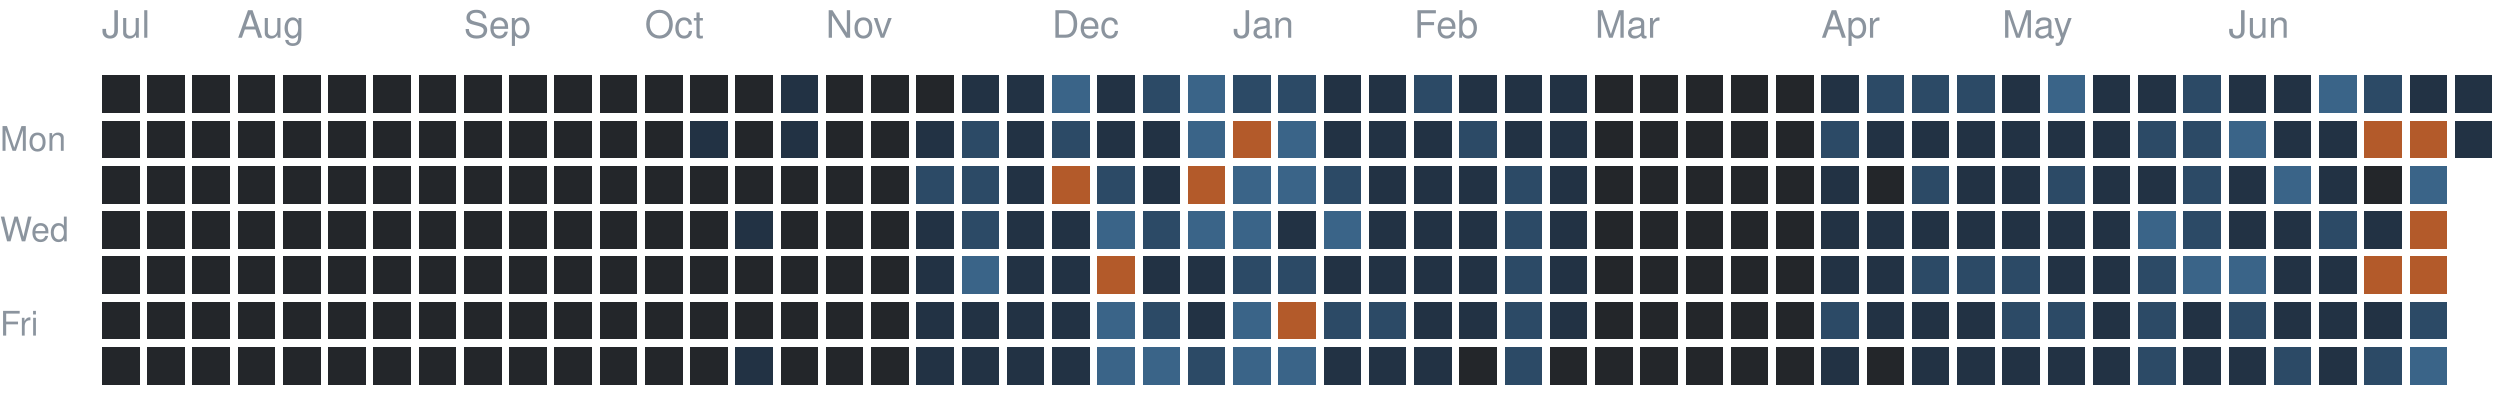
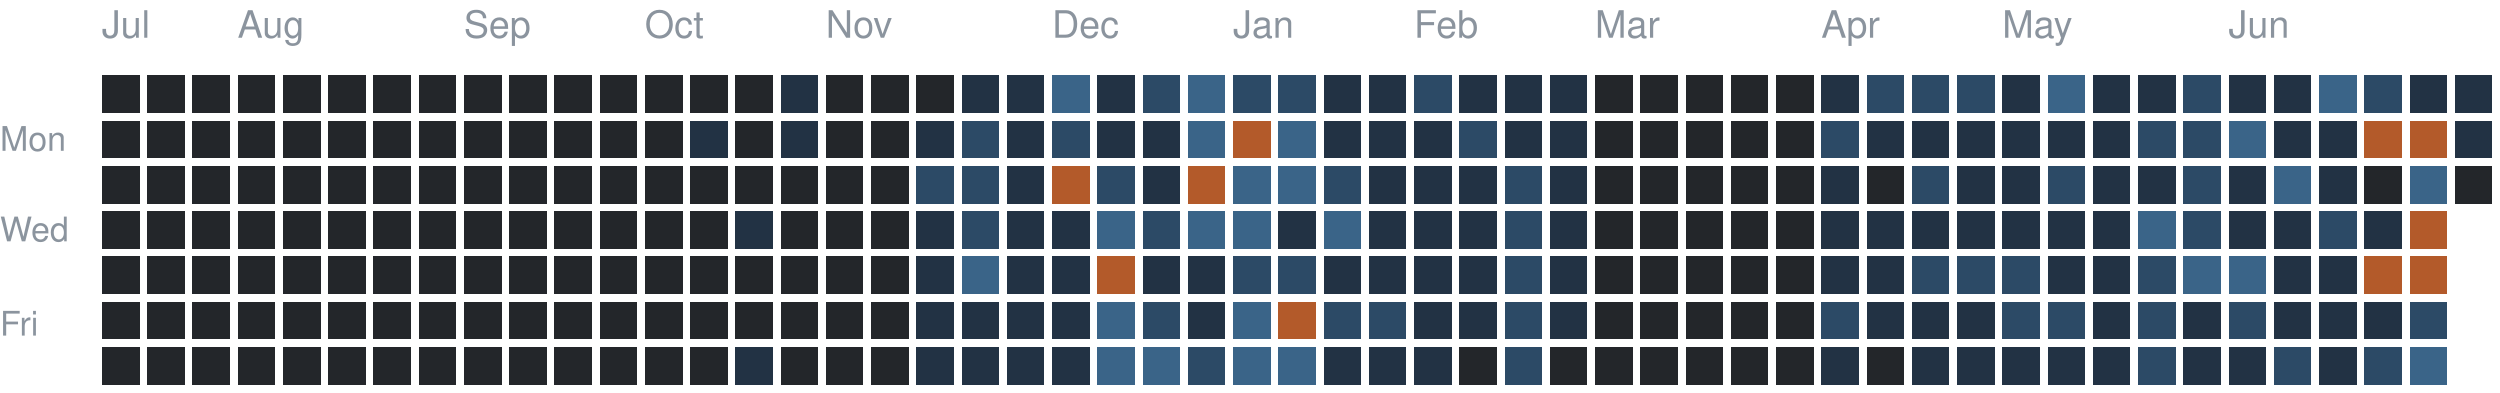
<svg xmlns="http://www.w3.org/2000/svg" version="1.1" width="663" height="104">
  <rect style="fill:#23262a;shape-rendering:crispedges" data-score="0" data-date="2025-07-13" x="27" y="20" width="10" height="10" />
  <rect style="fill:#23262a;shape-rendering:crispedges" data-score="0" data-date="2025-07-20" x="39" y="20" width="10" height="10" />
  <rect style="fill:#23262a;shape-rendering:crispedges" data-score="0" data-date="2025-07-27" x="51" y="20" width="10" height="10" />
  <rect style="fill:#23262a;shape-rendering:crispedges" data-score="0" data-date="2025-08-03" x="63" y="20" width="10" height="10" />
  <rect style="fill:#23262a;shape-rendering:crispedges" data-score="0" data-date="2025-08-10" x="75" y="20" width="10" height="10" />
  <rect style="fill:#23262a;shape-rendering:crispedges" data-score="0" data-date="2025-08-17" x="87" y="20" width="10" height="10" />
  <rect style="fill:#23262a;shape-rendering:crispedges" data-score="0" data-date="2025-08-24" x="99" y="20" width="10" height="10" />
  <rect style="fill:#23262a;shape-rendering:crispedges" data-score="0" data-date="2025-08-31" x="111" y="20" width="10" height="10" />
  <rect style="fill:#23262a;shape-rendering:crispedges" data-score="0" data-date="2025-09-07" x="123" y="20" width="10" height="10" />
  <rect style="fill:#23262a;shape-rendering:crispedges" data-score="0" data-date="2025-09-14" x="135" y="20" width="10" height="10" />
  <rect style="fill:#23262a;shape-rendering:crispedges" data-score="0" data-date="2025-09-21" x="147" y="20" width="10" height="10" />
  <rect style="fill:#23262a;shape-rendering:crispedges" data-score="0" data-date="2025-09-28" x="159" y="20" width="10" height="10" />
  <rect style="fill:#23262a;shape-rendering:crispedges" data-score="0" data-date="2025-10-05" x="171" y="20" width="10" height="10" />
  <rect style="fill:#23262a;shape-rendering:crispedges" data-score="0" data-date="2025-10-12" x="183" y="20" width="10" height="10" />
  <rect style="fill:#23262a;shape-rendering:crispedges" data-score="0" data-date="2025-10-19" x="195" y="20" width="10" height="10" />
  <rect style="fill:#223244;shape-rendering:crispedges" data-score="1" data-date="2025-10-26" x="207" y="20" width="10" height="10" />
  <rect style="fill:#23262a;shape-rendering:crispedges" data-score="0" data-date="2025-11-02" x="219" y="20" width="10" height="10" />
  <rect style="fill:#23262a;shape-rendering:crispedges" data-score="0" data-date="2025-11-09" x="231" y="20" width="10" height="10" />
  <rect style="fill:#23262a;shape-rendering:crispedges" data-score="0" data-date="2025-11-16" x="243" y="20" width="10" height="10" />
  <rect style="fill:#223244;shape-rendering:crispedges" data-score="1" data-date="2025-11-23" x="255" y="20" width="10" height="10" />
  <rect style="fill:#223244;shape-rendering:crispedges" data-score="1" data-date="2025-11-30" x="267" y="20" width="10" height="10" />
  <rect style="fill:#3a6488;shape-rendering:crispedges" data-score="3" data-date="2025-12-07" x="279" y="20" width="10" height="10" />
  <rect style="fill:#223244;shape-rendering:crispedges" data-score="1" data-date="2025-12-14" x="291" y="20" width="10" height="10" />
  <rect style="fill:#2c4a66;shape-rendering:crispedges" data-score="2" data-date="2025-12-21" x="303" y="20" width="10" height="10" />
  <rect style="fill:#3a6488;shape-rendering:crispedges" data-score="3" data-date="2025-12-28" x="315" y="20" width="10" height="10" />
  <rect style="fill:#2c4a66;shape-rendering:crispedges" data-score="2" data-date="2026-01-04" x="327" y="20" width="10" height="10" />
  <rect style="fill:#2c4a66;shape-rendering:crispedges" data-score="2" data-date="2026-01-11" x="339" y="20" width="10" height="10" />
  <rect style="fill:#223244;shape-rendering:crispedges" data-score="1" data-date="2026-01-18" x="351" y="20" width="10" height="10" />
  <rect style="fill:#223244;shape-rendering:crispedges" data-score="1" data-date="2026-01-25" x="363" y="20" width="10" height="10" />
  <rect style="fill:#2c4a66;shape-rendering:crispedges" data-score="2" data-date="2026-02-01" x="375" y="20" width="10" height="10" />
  <rect style="fill:#223244;shape-rendering:crispedges" data-score="1" data-date="2026-02-08" x="387" y="20" width="10" height="10" />
  <rect style="fill:#223244;shape-rendering:crispedges" data-score="1" data-date="2026-02-15" x="399" y="20" width="10" height="10" />
  <rect style="fill:#223244;shape-rendering:crispedges" data-score="1" data-date="2026-02-22" x="411" y="20" width="10" height="10" />
  <rect style="fill:#23262a;shape-rendering:crispedges" data-score="0" data-date="2026-03-01" x="423" y="20" width="10" height="10" />
  <rect style="fill:#23262a;shape-rendering:crispedges" data-score="0" data-date="2026-03-08" x="435" y="20" width="10" height="10" />
  <rect style="fill:#23262a;shape-rendering:crispedges" data-score="0" data-date="2026-03-15" x="447" y="20" width="10" height="10" />
  <rect style="fill:#23262a;shape-rendering:crispedges" data-score="0" data-date="2026-03-22" x="459" y="20" width="10" height="10" />
  <rect style="fill:#23262a;shape-rendering:crispedges" data-score="0" data-date="2026-03-29" x="471" y="20" width="10" height="10" />
  <rect style="fill:#223244;shape-rendering:crispedges" data-score="1" data-date="2026-04-05" x="483" y="20" width="10" height="10" />
  <rect style="fill:#2c4a66;shape-rendering:crispedges" data-score="2" data-date="2026-04-12" x="495" y="20" width="10" height="10" />
  <rect style="fill:#2c4a66;shape-rendering:crispedges" data-score="2" data-date="2026-04-19" x="507" y="20" width="10" height="10" />
  <rect style="fill:#2c4a66;shape-rendering:crispedges" data-score="2" data-date="2026-04-26" x="519" y="20" width="10" height="10" />
  <rect style="fill:#223244;shape-rendering:crispedges" data-score="1" data-date="2026-05-03" x="531" y="20" width="10" height="10" />
  <rect style="fill:#3a6488;shape-rendering:crispedges" data-score="3" data-date="2026-05-10" x="543" y="20" width="10" height="10" />
  <rect style="fill:#223244;shape-rendering:crispedges" data-score="1" data-date="2026-05-17" x="555" y="20" width="10" height="10" />
  <rect style="fill:#223244;shape-rendering:crispedges" data-score="1" data-date="2026-05-24" x="567" y="20" width="10" height="10" />
  <rect style="fill:#2c4a66;shape-rendering:crispedges" data-score="2" data-date="2026-05-31" x="579" y="20" width="10" height="10" />
  <rect style="fill:#223244;shape-rendering:crispedges" data-score="1" data-date="2026-06-07" x="591" y="20" width="10" height="10" />
  <rect style="fill:#223244;shape-rendering:crispedges" data-score="1" data-date="2026-06-14" x="603" y="20" width="10" height="10" />
  <rect style="fill:#3a6488;shape-rendering:crispedges" data-score="3" data-date="2026-06-21" x="615" y="20" width="10" height="10" />
  <rect style="fill:#2c4a66;shape-rendering:crispedges" data-score="2" data-date="2026-06-28" x="627" y="20" width="10" height="10" />
  <rect style="fill:#223244;shape-rendering:crispedges" data-score="1" data-date="2026-07-05" x="639" y="20" width="10" height="10" />
  <rect style="fill:#223244;shape-rendering:crispedges" data-score="1" data-date="2026-07-12" x="651" y="20" width="10" height="10" />
  <rect style="fill:#23262a;shape-rendering:crispedges" data-score="0" data-date="2025-07-14" x="27" y="32" width="10" height="10" />
  <rect style="fill:#23262a;shape-rendering:crispedges" data-score="0" data-date="2025-07-21" x="39" y="32" width="10" height="10" />
  <rect style="fill:#23262a;shape-rendering:crispedges" data-score="0" data-date="2025-07-28" x="51" y="32" width="10" height="10" />
  <rect style="fill:#23262a;shape-rendering:crispedges" data-score="0" data-date="2025-08-04" x="63" y="32" width="10" height="10" />
  <rect style="fill:#23262a;shape-rendering:crispedges" data-score="0" data-date="2025-08-11" x="75" y="32" width="10" height="10" />
  <rect style="fill:#23262a;shape-rendering:crispedges" data-score="0" data-date="2025-08-18" x="87" y="32" width="10" height="10" />
  <rect style="fill:#23262a;shape-rendering:crispedges" data-score="0" data-date="2025-08-25" x="99" y="32" width="10" height="10" />
  <rect style="fill:#23262a;shape-rendering:crispedges" data-score="0" data-date="2025-09-01" x="111" y="32" width="10" height="10" />
  <rect style="fill:#23262a;shape-rendering:crispedges" data-score="0" data-date="2025-09-08" x="123" y="32" width="10" height="10" />
  <rect style="fill:#23262a;shape-rendering:crispedges" data-score="0" data-date="2025-09-15" x="135" y="32" width="10" height="10" />
  <rect style="fill:#23262a;shape-rendering:crispedges" data-score="0" data-date="2025-09-22" x="147" y="32" width="10" height="10" />
  <rect style="fill:#23262a;shape-rendering:crispedges" data-score="0" data-date="2025-09-29" x="159" y="32" width="10" height="10" />
  <rect style="fill:#23262a;shape-rendering:crispedges" data-score="0" data-date="2025-10-06" x="171" y="32" width="10" height="10" />
  <rect style="fill:#223244;shape-rendering:crispedges" data-score="1" data-date="2025-10-13" x="183" y="32" width="10" height="10" />
  <rect style="fill:#23262a;shape-rendering:crispedges" data-score="0" data-date="2025-10-20" x="195" y="32" width="10" height="10" />
  <rect style="fill:#223244;shape-rendering:crispedges" data-score="1" data-date="2025-10-27" x="207" y="32" width="10" height="10" />
  <rect style="fill:#23262a;shape-rendering:crispedges" data-score="0" data-date="2025-11-03" x="219" y="32" width="10" height="10" />
  <rect style="fill:#23262a;shape-rendering:crispedges" data-score="0" data-date="2025-11-10" x="231" y="32" width="10" height="10" />
  <rect style="fill:#223244;shape-rendering:crispedges" data-score="1" data-date="2025-11-17" x="243" y="32" width="10" height="10" />
  <rect style="fill:#2c4a66;shape-rendering:crispedges" data-score="2" data-date="2025-11-24" x="255" y="32" width="10" height="10" />
  <rect style="fill:#223244;shape-rendering:crispedges" data-score="1" data-date="2025-12-01" x="267" y="32" width="10" height="10" />
  <rect style="fill:#2c4a66;shape-rendering:crispedges" data-score="2" data-date="2025-12-08" x="279" y="32" width="10" height="10" />
  <rect style="fill:#223244;shape-rendering:crispedges" data-score="1" data-date="2025-12-15" x="291" y="32" width="10" height="10" />
  <rect style="fill:#223244;shape-rendering:crispedges" data-score="1" data-date="2025-12-22" x="303" y="32" width="10" height="10" />
  <rect style="fill:#3a6488;shape-rendering:crispedges" data-score="3" data-date="2025-12-29" x="315" y="32" width="10" height="10" />
  <rect style="fill:#b35a2a;shape-rendering:crispedges" data-score="4" data-date="2026-01-05" x="327" y="32" width="10" height="10" />
  <rect style="fill:#3a6488;shape-rendering:crispedges" data-score="3" data-date="2026-01-12" x="339" y="32" width="10" height="10" />
  <rect style="fill:#223244;shape-rendering:crispedges" data-score="1" data-date="2026-01-19" x="351" y="32" width="10" height="10" />
  <rect style="fill:#223244;shape-rendering:crispedges" data-score="1" data-date="2026-01-26" x="363" y="32" width="10" height="10" />
  <rect style="fill:#223244;shape-rendering:crispedges" data-score="1" data-date="2026-02-02" x="375" y="32" width="10" height="10" />
  <rect style="fill:#2c4a66;shape-rendering:crispedges" data-score="2" data-date="2026-02-09" x="387" y="32" width="10" height="10" />
  <rect style="fill:#223244;shape-rendering:crispedges" data-score="1" data-date="2026-02-16" x="399" y="32" width="10" height="10" />
  <rect style="fill:#223244;shape-rendering:crispedges" data-score="1" data-date="2026-02-23" x="411" y="32" width="10" height="10" />
  <rect style="fill:#23262a;shape-rendering:crispedges" data-score="0" data-date="2026-03-02" x="423" y="32" width="10" height="10" />
  <rect style="fill:#23262a;shape-rendering:crispedges" data-score="0" data-date="2026-03-09" x="435" y="32" width="10" height="10" />
  <rect style="fill:#23262a;shape-rendering:crispedges" data-score="0" data-date="2026-03-16" x="447" y="32" width="10" height="10" />
  <rect style="fill:#23262a;shape-rendering:crispedges" data-score="0" data-date="2026-03-23" x="459" y="32" width="10" height="10" />
  <rect style="fill:#23262a;shape-rendering:crispedges" data-score="0" data-date="2026-03-30" x="471" y="32" width="10" height="10" />
  <rect style="fill:#2c4a66;shape-rendering:crispedges" data-score="2" data-date="2026-04-06" x="483" y="32" width="10" height="10" />
  <rect style="fill:#223244;shape-rendering:crispedges" data-score="1" data-date="2026-04-13" x="495" y="32" width="10" height="10" />
  <rect style="fill:#223244;shape-rendering:crispedges" data-score="1" data-date="2026-04-20" x="507" y="32" width="10" height="10" />
  <rect style="fill:#223244;shape-rendering:crispedges" data-score="1" data-date="2026-04-27" x="519" y="32" width="10" height="10" />
  <rect style="fill:#223244;shape-rendering:crispedges" data-score="1" data-date="2026-05-04" x="531" y="32" width="10" height="10" />
  <rect style="fill:#223244;shape-rendering:crispedges" data-score="1" data-date="2026-05-11" x="543" y="32" width="10" height="10" />
  <rect style="fill:#223244;shape-rendering:crispedges" data-score="1" data-date="2026-05-18" x="555" y="32" width="10" height="10" />
  <rect style="fill:#2c4a66;shape-rendering:crispedges" data-score="2" data-date="2026-05-25" x="567" y="32" width="10" height="10" />
  <rect style="fill:#2c4a66;shape-rendering:crispedges" data-score="2" data-date="2026-06-01" x="579" y="32" width="10" height="10" />
  <rect style="fill:#3a6488;shape-rendering:crispedges" data-score="3" data-date="2026-06-08" x="591" y="32" width="10" height="10" />
  <rect style="fill:#223244;shape-rendering:crispedges" data-score="1" data-date="2026-06-15" x="603" y="32" width="10" height="10" />
  <rect style="fill:#223244;shape-rendering:crispedges" data-score="1" data-date="2026-06-22" x="615" y="32" width="10" height="10" />
  <rect style="fill:#b35a2a;shape-rendering:crispedges" data-score="4" data-date="2026-06-29" x="627" y="32" width="10" height="10" />
  <rect style="fill:#b35a2a;shape-rendering:crispedges" data-score="4" data-date="2026-07-06" x="639" y="32" width="10" height="10" />
  <rect style="fill:#223244;shape-rendering:crispedges" data-score="1" data-date="2026-07-13" x="651" y="32" width="10" height="10" />
  <rect style="fill:#23262a;shape-rendering:crispedges" data-score="0" data-date="2025-07-15" x="27" y="44" width="10" height="10" />
  <rect style="fill:#23262a;shape-rendering:crispedges" data-score="0" data-date="2025-07-22" x="39" y="44" width="10" height="10" />
  <rect style="fill:#23262a;shape-rendering:crispedges" data-score="0" data-date="2025-07-29" x="51" y="44" width="10" height="10" />
  <rect style="fill:#23262a;shape-rendering:crispedges" data-score="0" data-date="2025-08-05" x="63" y="44" width="10" height="10" />
  <rect style="fill:#23262a;shape-rendering:crispedges" data-score="0" data-date="2025-08-12" x="75" y="44" width="10" height="10" />
  <rect style="fill:#23262a;shape-rendering:crispedges" data-score="0" data-date="2025-08-19" x="87" y="44" width="10" height="10" />
  <rect style="fill:#23262a;shape-rendering:crispedges" data-score="0" data-date="2025-08-26" x="99" y="44" width="10" height="10" />
  <rect style="fill:#23262a;shape-rendering:crispedges" data-score="0" data-date="2025-09-02" x="111" y="44" width="10" height="10" />
  <rect style="fill:#23262a;shape-rendering:crispedges" data-score="0" data-date="2025-09-09" x="123" y="44" width="10" height="10" />
  <rect style="fill:#23262a;shape-rendering:crispedges" data-score="0" data-date="2025-09-16" x="135" y="44" width="10" height="10" />
  <rect style="fill:#23262a;shape-rendering:crispedges" data-score="0" data-date="2025-09-23" x="147" y="44" width="10" height="10" />
  <rect style="fill:#23262a;shape-rendering:crispedges" data-score="0" data-date="2025-09-30" x="159" y="44" width="10" height="10" />
  <rect style="fill:#23262a;shape-rendering:crispedges" data-score="0" data-date="2025-10-07" x="171" y="44" width="10" height="10" />
  <rect style="fill:#23262a;shape-rendering:crispedges" data-score="0" data-date="2025-10-14" x="183" y="44" width="10" height="10" />
  <rect style="fill:#23262a;shape-rendering:crispedges" data-score="0" data-date="2025-10-21" x="195" y="44" width="10" height="10" />
  <rect style="fill:#23262a;shape-rendering:crispedges" data-score="0" data-date="2025-10-28" x="207" y="44" width="10" height="10" />
  <rect style="fill:#23262a;shape-rendering:crispedges" data-score="0" data-date="2025-11-04" x="219" y="44" width="10" height="10" />
  <rect style="fill:#23262a;shape-rendering:crispedges" data-score="0" data-date="2025-11-11" x="231" y="44" width="10" height="10" />
  <rect style="fill:#2c4a66;shape-rendering:crispedges" data-score="2" data-date="2025-11-18" x="243" y="44" width="10" height="10" />
  <rect style="fill:#2c4a66;shape-rendering:crispedges" data-score="2" data-date="2025-11-25" x="255" y="44" width="10" height="10" />
  <rect style="fill:#223244;shape-rendering:crispedges" data-score="1" data-date="2025-12-02" x="267" y="44" width="10" height="10" />
  <rect style="fill:#b35a2a;shape-rendering:crispedges" data-score="4" data-date="2025-12-09" x="279" y="44" width="10" height="10" />
  <rect style="fill:#2c4a66;shape-rendering:crispedges" data-score="2" data-date="2025-12-16" x="291" y="44" width="10" height="10" />
  <rect style="fill:#223244;shape-rendering:crispedges" data-score="1" data-date="2025-12-23" x="303" y="44" width="10" height="10" />
  <rect style="fill:#b35a2a;shape-rendering:crispedges" data-score="4" data-date="2025-12-30" x="315" y="44" width="10" height="10" />
  <rect style="fill:#3a6488;shape-rendering:crispedges" data-score="3" data-date="2026-01-06" x="327" y="44" width="10" height="10" />
  <rect style="fill:#3a6488;shape-rendering:crispedges" data-score="3" data-date="2026-01-13" x="339" y="44" width="10" height="10" />
  <rect style="fill:#2c4a66;shape-rendering:crispedges" data-score="2" data-date="2026-01-20" x="351" y="44" width="10" height="10" />
  <rect style="fill:#223244;shape-rendering:crispedges" data-score="1" data-date="2026-01-27" x="363" y="44" width="10" height="10" />
  <rect style="fill:#223244;shape-rendering:crispedges" data-score="1" data-date="2026-02-03" x="375" y="44" width="10" height="10" />
  <rect style="fill:#223244;shape-rendering:crispedges" data-score="1" data-date="2026-02-10" x="387" y="44" width="10" height="10" />
  <rect style="fill:#2c4a66;shape-rendering:crispedges" data-score="2" data-date="2026-02-17" x="399" y="44" width="10" height="10" />
  <rect style="fill:#223244;shape-rendering:crispedges" data-score="1" data-date="2026-02-24" x="411" y="44" width="10" height="10" />
  <rect style="fill:#23262a;shape-rendering:crispedges" data-score="0" data-date="2026-03-03" x="423" y="44" width="10" height="10" />
  <rect style="fill:#23262a;shape-rendering:crispedges" data-score="0" data-date="2026-03-10" x="435" y="44" width="10" height="10" />
  <rect style="fill:#23262a;shape-rendering:crispedges" data-score="0" data-date="2026-03-17" x="447" y="44" width="10" height="10" />
  <rect style="fill:#23262a;shape-rendering:crispedges" data-score="0" data-date="2026-03-24" x="459" y="44" width="10" height="10" />
  <rect style="fill:#23262a;shape-rendering:crispedges" data-score="0" data-date="2026-03-31" x="471" y="44" width="10" height="10" />
  <rect style="fill:#223244;shape-rendering:crispedges" data-score="1" data-date="2026-04-07" x="483" y="44" width="10" height="10" />
  <rect style="fill:#23262a;shape-rendering:crispedges" data-score="0" data-date="2026-04-14" x="495" y="44" width="10" height="10" />
  <rect style="fill:#2c4a66;shape-rendering:crispedges" data-score="2" data-date="2026-04-21" x="507" y="44" width="10" height="10" />
  <rect style="fill:#223244;shape-rendering:crispedges" data-score="1" data-date="2026-04-28" x="519" y="44" width="10" height="10" />
  <rect style="fill:#223244;shape-rendering:crispedges" data-score="1" data-date="2026-05-05" x="531" y="44" width="10" height="10" />
  <rect style="fill:#2c4a66;shape-rendering:crispedges" data-score="2" data-date="2026-05-12" x="543" y="44" width="10" height="10" />
  <rect style="fill:#223244;shape-rendering:crispedges" data-score="1" data-date="2026-05-19" x="555" y="44" width="10" height="10" />
  <rect style="fill:#223244;shape-rendering:crispedges" data-score="1" data-date="2026-05-26" x="567" y="44" width="10" height="10" />
  <rect style="fill:#2c4a66;shape-rendering:crispedges" data-score="2" data-date="2026-06-02" x="579" y="44" width="10" height="10" />
  <rect style="fill:#223244;shape-rendering:crispedges" data-score="1" data-date="2026-06-09" x="591" y="44" width="10" height="10" />
  <rect style="fill:#3a6488;shape-rendering:crispedges" data-score="3" data-date="2026-06-16" x="603" y="44" width="10" height="10" />
  <rect style="fill:#223244;shape-rendering:crispedges" data-score="1" data-date="2026-06-23" x="615" y="44" width="10" height="10" />
  <rect style="fill:#23262a;shape-rendering:crispedges" data-score="0" data-date="2026-06-30" x="627" y="44" width="10" height="10" />
  <rect style="fill:#3a6488;shape-rendering:crispedges" data-score="3" data-date="2026-07-07" x="639" y="44" width="10" height="10" />
+   <rect style="fill:#23262a;shape-rendering:crispedges" data-score="0" data-date="2026-07-14" x="651" y="44" width="10" height="10" />
  <rect style="fill:#23262a;shape-rendering:crispedges" data-score="0" data-date="2025-07-16" x="27" y="56" width="10" height="10" />
  <rect style="fill:#23262a;shape-rendering:crispedges" data-score="0" data-date="2025-07-23" x="39" y="56" width="10" height="10" />
  <rect style="fill:#23262a;shape-rendering:crispedges" data-score="0" data-date="2025-07-30" x="51" y="56" width="10" height="10" />
  <rect style="fill:#23262a;shape-rendering:crispedges" data-score="0" data-date="2025-08-06" x="63" y="56" width="10" height="10" />
  <rect style="fill:#23262a;shape-rendering:crispedges" data-score="0" data-date="2025-08-13" x="75" y="56" width="10" height="10" />
  <rect style="fill:#23262a;shape-rendering:crispedges" data-score="0" data-date="2025-08-20" x="87" y="56" width="10" height="10" />
  <rect style="fill:#23262a;shape-rendering:crispedges" data-score="0" data-date="2025-08-27" x="99" y="56" width="10" height="10" />
  <rect style="fill:#23262a;shape-rendering:crispedges" data-score="0" data-date="2025-09-03" x="111" y="56" width="10" height="10" />
  <rect style="fill:#23262a;shape-rendering:crispedges" data-score="0" data-date="2025-09-10" x="123" y="56" width="10" height="10" />
  <rect style="fill:#23262a;shape-rendering:crispedges" data-score="0" data-date="2025-09-17" x="135" y="56" width="10" height="10" />
  <rect style="fill:#23262a;shape-rendering:crispedges" data-score="0" data-date="2025-09-24" x="147" y="56" width="10" height="10" />
  <rect style="fill:#23262a;shape-rendering:crispedges" data-score="0" data-date="2025-10-01" x="159" y="56" width="10" height="10" />
  <rect style="fill:#23262a;shape-rendering:crispedges" data-score="0" data-date="2025-10-08" x="171" y="56" width="10" height="10" />
  <rect style="fill:#23262a;shape-rendering:crispedges" data-score="0" data-date="2025-10-15" x="183" y="56" width="10" height="10" />
  <rect style="fill:#223244;shape-rendering:crispedges" data-score="1" data-date="2025-10-22" x="195" y="56" width="10" height="10" />
  <rect style="fill:#23262a;shape-rendering:crispedges" data-score="0" data-date="2025-10-29" x="207" y="56" width="10" height="10" />
  <rect style="fill:#23262a;shape-rendering:crispedges" data-score="0" data-date="2025-11-05" x="219" y="56" width="10" height="10" />
  <rect style="fill:#23262a;shape-rendering:crispedges" data-score="0" data-date="2025-11-12" x="231" y="56" width="10" height="10" />
  <rect style="fill:#223244;shape-rendering:crispedges" data-score="1" data-date="2025-11-19" x="243" y="56" width="10" height="10" />
  <rect style="fill:#2c4a66;shape-rendering:crispedges" data-score="2" data-date="2025-11-26" x="255" y="56" width="10" height="10" />
  <rect style="fill:#223244;shape-rendering:crispedges" data-score="1" data-date="2025-12-03" x="267" y="56" width="10" height="10" />
  <rect style="fill:#223244;shape-rendering:crispedges" data-score="1" data-date="2025-12-10" x="279" y="56" width="10" height="10" />
  <rect style="fill:#3a6488;shape-rendering:crispedges" data-score="3" data-date="2025-12-17" x="291" y="56" width="10" height="10" />
  <rect style="fill:#2c4a66;shape-rendering:crispedges" data-score="2" data-date="2025-12-24" x="303" y="56" width="10" height="10" />
  <rect style="fill:#3a6488;shape-rendering:crispedges" data-score="3" data-date="2025-12-31" x="315" y="56" width="10" height="10" />
  <rect style="fill:#3a6488;shape-rendering:crispedges" data-score="3" data-date="2026-01-07" x="327" y="56" width="10" height="10" />
  <rect style="fill:#223244;shape-rendering:crispedges" data-score="1" data-date="2026-01-14" x="339" y="56" width="10" height="10" />
  <rect style="fill:#3a6488;shape-rendering:crispedges" data-score="3" data-date="2026-01-21" x="351" y="56" width="10" height="10" />
  <rect style="fill:#223244;shape-rendering:crispedges" data-score="1" data-date="2026-01-28" x="363" y="56" width="10" height="10" />
  <rect style="fill:#223244;shape-rendering:crispedges" data-score="1" data-date="2026-02-04" x="375" y="56" width="10" height="10" />
  <rect style="fill:#223244;shape-rendering:crispedges" data-score="1" data-date="2026-02-11" x="387" y="56" width="10" height="10" />
  <rect style="fill:#2c4a66;shape-rendering:crispedges" data-score="2" data-date="2026-02-18" x="399" y="56" width="10" height="10" />
  <rect style="fill:#223244;shape-rendering:crispedges" data-score="1" data-date="2026-02-25" x="411" y="56" width="10" height="10" />
  <rect style="fill:#23262a;shape-rendering:crispedges" data-score="0" data-date="2026-03-04" x="423" y="56" width="10" height="10" />
  <rect style="fill:#23262a;shape-rendering:crispedges" data-score="0" data-date="2026-03-11" x="435" y="56" width="10" height="10" />
  <rect style="fill:#23262a;shape-rendering:crispedges" data-score="0" data-date="2026-03-18" x="447" y="56" width="10" height="10" />
  <rect style="fill:#23262a;shape-rendering:crispedges" data-score="0" data-date="2026-03-25" x="459" y="56" width="10" height="10" />
  <rect style="fill:#23262a;shape-rendering:crispedges" data-score="0" data-date="2026-04-01" x="471" y="56" width="10" height="10" />
  <rect style="fill:#223244;shape-rendering:crispedges" data-score="1" data-date="2026-04-08" x="483" y="56" width="10" height="10" />
  <rect style="fill:#223244;shape-rendering:crispedges" data-score="1" data-date="2026-04-15" x="495" y="56" width="10" height="10" />
  <rect style="fill:#223244;shape-rendering:crispedges" data-score="1" data-date="2026-04-22" x="507" y="56" width="10" height="10" />
  <rect style="fill:#223244;shape-rendering:crispedges" data-score="1" data-date="2026-04-29" x="519" y="56" width="10" height="10" />
  <rect style="fill:#223244;shape-rendering:crispedges" data-score="1" data-date="2026-05-06" x="531" y="56" width="10" height="10" />
  <rect style="fill:#223244;shape-rendering:crispedges" data-score="1" data-date="2026-05-13" x="543" y="56" width="10" height="10" />
  <rect style="fill:#223244;shape-rendering:crispedges" data-score="1" data-date="2026-05-20" x="555" y="56" width="10" height="10" />
  <rect style="fill:#3a6488;shape-rendering:crispedges" data-score="3" data-date="2026-05-27" x="567" y="56" width="10" height="10" />
  <rect style="fill:#2c4a66;shape-rendering:crispedges" data-score="2" data-date="2026-06-03" x="579" y="56" width="10" height="10" />
  <rect style="fill:#223244;shape-rendering:crispedges" data-score="1" data-date="2026-06-10" x="591" y="56" width="10" height="10" />
  <rect style="fill:#223244;shape-rendering:crispedges" data-score="1" data-date="2026-06-17" x="603" y="56" width="10" height="10" />
  <rect style="fill:#2c4a66;shape-rendering:crispedges" data-score="2" data-date="2026-06-24" x="615" y="56" width="10" height="10" />
  <rect style="fill:#223244;shape-rendering:crispedges" data-score="1" data-date="2026-07-01" x="627" y="56" width="10" height="10" />
  <rect style="fill:#b35a2a;shape-rendering:crispedges" data-score="4" data-date="2026-07-08" x="639" y="56" width="10" height="10" />
  <rect style="fill:#23262a;shape-rendering:crispedges" data-score="0" data-date="2025-07-17" x="27" y="68" width="10" height="10" />
  <rect style="fill:#23262a;shape-rendering:crispedges" data-score="0" data-date="2025-07-24" x="39" y="68" width="10" height="10" />
  <rect style="fill:#23262a;shape-rendering:crispedges" data-score="0" data-date="2025-07-31" x="51" y="68" width="10" height="10" />
  <rect style="fill:#23262a;shape-rendering:crispedges" data-score="0" data-date="2025-08-07" x="63" y="68" width="10" height="10" />
  <rect style="fill:#23262a;shape-rendering:crispedges" data-score="0" data-date="2025-08-14" x="75" y="68" width="10" height="10" />
  <rect style="fill:#23262a;shape-rendering:crispedges" data-score="0" data-date="2025-08-21" x="87" y="68" width="10" height="10" />
  <rect style="fill:#23262a;shape-rendering:crispedges" data-score="0" data-date="2025-08-28" x="99" y="68" width="10" height="10" />
  <rect style="fill:#23262a;shape-rendering:crispedges" data-score="0" data-date="2025-09-04" x="111" y="68" width="10" height="10" />
  <rect style="fill:#23262a;shape-rendering:crispedges" data-score="0" data-date="2025-09-11" x="123" y="68" width="10" height="10" />
  <rect style="fill:#23262a;shape-rendering:crispedges" data-score="0" data-date="2025-09-18" x="135" y="68" width="10" height="10" />
  <rect style="fill:#23262a;shape-rendering:crispedges" data-score="0" data-date="2025-09-25" x="147" y="68" width="10" height="10" />
  <rect style="fill:#23262a;shape-rendering:crispedges" data-score="0" data-date="2025-10-02" x="159" y="68" width="10" height="10" />
  <rect style="fill:#23262a;shape-rendering:crispedges" data-score="0" data-date="2025-10-09" x="171" y="68" width="10" height="10" />
  <rect style="fill:#23262a;shape-rendering:crispedges" data-score="0" data-date="2025-10-16" x="183" y="68" width="10" height="10" />
  <rect style="fill:#23262a;shape-rendering:crispedges" data-score="0" data-date="2025-10-23" x="195" y="68" width="10" height="10" />
  <rect style="fill:#23262a;shape-rendering:crispedges" data-score="0" data-date="2025-10-30" x="207" y="68" width="10" height="10" />
  <rect style="fill:#23262a;shape-rendering:crispedges" data-score="0" data-date="2025-11-06" x="219" y="68" width="10" height="10" />
  <rect style="fill:#23262a;shape-rendering:crispedges" data-score="0" data-date="2025-11-13" x="231" y="68" width="10" height="10" />
  <rect style="fill:#223244;shape-rendering:crispedges" data-score="1" data-date="2025-11-20" x="243" y="68" width="10" height="10" />
  <rect style="fill:#3a6488;shape-rendering:crispedges" data-score="3" data-date="2025-11-27" x="255" y="68" width="10" height="10" />
  <rect style="fill:#223244;shape-rendering:crispedges" data-score="1" data-date="2025-12-04" x="267" y="68" width="10" height="10" />
  <rect style="fill:#223244;shape-rendering:crispedges" data-score="1" data-date="2025-12-11" x="279" y="68" width="10" height="10" />
  <rect style="fill:#b35a2a;shape-rendering:crispedges" data-score="4" data-date="2025-12-18" x="291" y="68" width="10" height="10" />
  <rect style="fill:#223244;shape-rendering:crispedges" data-score="1" data-date="2025-12-25" x="303" y="68" width="10" height="10" />
  <rect style="fill:#223244;shape-rendering:crispedges" data-score="1" data-date="2026-01-01" x="315" y="68" width="10" height="10" />
  <rect style="fill:#2c4a66;shape-rendering:crispedges" data-score="2" data-date="2026-01-08" x="327" y="68" width="10" height="10" />
  <rect style="fill:#2c4a66;shape-rendering:crispedges" data-score="2" data-date="2026-01-15" x="339" y="68" width="10" height="10" />
  <rect style="fill:#223244;shape-rendering:crispedges" data-score="1" data-date="2026-01-22" x="351" y="68" width="10" height="10" />
  <rect style="fill:#223244;shape-rendering:crispedges" data-score="1" data-date="2026-01-29" x="363" y="68" width="10" height="10" />
  <rect style="fill:#223244;shape-rendering:crispedges" data-score="1" data-date="2026-02-05" x="375" y="68" width="10" height="10" />
  <rect style="fill:#223244;shape-rendering:crispedges" data-score="1" data-date="2026-02-12" x="387" y="68" width="10" height="10" />
  <rect style="fill:#2c4a66;shape-rendering:crispedges" data-score="2" data-date="2026-02-19" x="399" y="68" width="10" height="10" />
  <rect style="fill:#223244;shape-rendering:crispedges" data-score="1" data-date="2026-02-26" x="411" y="68" width="10" height="10" />
  <rect style="fill:#23262a;shape-rendering:crispedges" data-score="0" data-date="2026-03-05" x="423" y="68" width="10" height="10" />
  <rect style="fill:#23262a;shape-rendering:crispedges" data-score="0" data-date="2026-03-12" x="435" y="68" width="10" height="10" />
  <rect style="fill:#23262a;shape-rendering:crispedges" data-score="0" data-date="2026-03-19" x="447" y="68" width="10" height="10" />
  <rect style="fill:#23262a;shape-rendering:crispedges" data-score="0" data-date="2026-03-26" x="459" y="68" width="10" height="10" />
  <rect style="fill:#23262a;shape-rendering:crispedges" data-score="0" data-date="2026-04-02" x="471" y="68" width="10" height="10" />
  <rect style="fill:#223244;shape-rendering:crispedges" data-score="1" data-date="2026-04-09" x="483" y="68" width="10" height="10" />
  <rect style="fill:#223244;shape-rendering:crispedges" data-score="1" data-date="2026-04-16" x="495" y="68" width="10" height="10" />
  <rect style="fill:#2c4a66;shape-rendering:crispedges" data-score="2" data-date="2026-04-23" x="507" y="68" width="10" height="10" />
  <rect style="fill:#2c4a66;shape-rendering:crispedges" data-score="2" data-date="2026-04-30" x="519" y="68" width="10" height="10" />
  <rect style="fill:#2c4a66;shape-rendering:crispedges" data-score="2" data-date="2026-05-07" x="531" y="68" width="10" height="10" />
  <rect style="fill:#223244;shape-rendering:crispedges" data-score="1" data-date="2026-05-14" x="543" y="68" width="10" height="10" />
  <rect style="fill:#223244;shape-rendering:crispedges" data-score="1" data-date="2026-05-21" x="555" y="68" width="10" height="10" />
  <rect style="fill:#2c4a66;shape-rendering:crispedges" data-score="2" data-date="2026-05-28" x="567" y="68" width="10" height="10" />
  <rect style="fill:#3a6488;shape-rendering:crispedges" data-score="3" data-date="2026-06-04" x="579" y="68" width="10" height="10" />
  <rect style="fill:#3a6488;shape-rendering:crispedges" data-score="3" data-date="2026-06-11" x="591" y="68" width="10" height="10" />
  <rect style="fill:#223244;shape-rendering:crispedges" data-score="1" data-date="2026-06-18" x="603" y="68" width="10" height="10" />
  <rect style="fill:#223244;shape-rendering:crispedges" data-score="1" data-date="2026-06-25" x="615" y="68" width="10" height="10" />
  <rect style="fill:#b35a2a;shape-rendering:crispedges" data-score="4" data-date="2026-07-02" x="627" y="68" width="10" height="10" />
  <rect style="fill:#b35a2a;shape-rendering:crispedges" data-score="4" data-date="2026-07-09" x="639" y="68" width="10" height="10" />
  <rect style="fill:#23262a;shape-rendering:crispedges" data-score="0" data-date="2025-07-18" x="27" y="80" width="10" height="10" />
  <rect style="fill:#23262a;shape-rendering:crispedges" data-score="0" data-date="2025-07-25" x="39" y="80" width="10" height="10" />
  <rect style="fill:#23262a;shape-rendering:crispedges" data-score="0" data-date="2025-08-01" x="51" y="80" width="10" height="10" />
  <rect style="fill:#23262a;shape-rendering:crispedges" data-score="0" data-date="2025-08-08" x="63" y="80" width="10" height="10" />
  <rect style="fill:#23262a;shape-rendering:crispedges" data-score="0" data-date="2025-08-15" x="75" y="80" width="10" height="10" />
  <rect style="fill:#23262a;shape-rendering:crispedges" data-score="0" data-date="2025-08-22" x="87" y="80" width="10" height="10" />
  <rect style="fill:#23262a;shape-rendering:crispedges" data-score="0" data-date="2025-08-29" x="99" y="80" width="10" height="10" />
  <rect style="fill:#23262a;shape-rendering:crispedges" data-score="0" data-date="2025-09-05" x="111" y="80" width="10" height="10" />
  <rect style="fill:#23262a;shape-rendering:crispedges" data-score="0" data-date="2025-09-12" x="123" y="80" width="10" height="10" />
  <rect style="fill:#23262a;shape-rendering:crispedges" data-score="0" data-date="2025-09-19" x="135" y="80" width="10" height="10" />
  <rect style="fill:#23262a;shape-rendering:crispedges" data-score="0" data-date="2025-09-26" x="147" y="80" width="10" height="10" />
  <rect style="fill:#23262a;shape-rendering:crispedges" data-score="0" data-date="2025-10-03" x="159" y="80" width="10" height="10" />
  <rect style="fill:#23262a;shape-rendering:crispedges" data-score="0" data-date="2025-10-10" x="171" y="80" width="10" height="10" />
  <rect style="fill:#23262a;shape-rendering:crispedges" data-score="0" data-date="2025-10-17" x="183" y="80" width="10" height="10" />
  <rect style="fill:#23262a;shape-rendering:crispedges" data-score="0" data-date="2025-10-24" x="195" y="80" width="10" height="10" />
  <rect style="fill:#23262a;shape-rendering:crispedges" data-score="0" data-date="2025-10-31" x="207" y="80" width="10" height="10" />
  <rect style="fill:#23262a;shape-rendering:crispedges" data-score="0" data-date="2025-11-07" x="219" y="80" width="10" height="10" />
  <rect style="fill:#23262a;shape-rendering:crispedges" data-score="0" data-date="2025-11-14" x="231" y="80" width="10" height="10" />
  <rect style="fill:#223244;shape-rendering:crispedges" data-score="1" data-date="2025-11-21" x="243" y="80" width="10" height="10" />
  <rect style="fill:#223244;shape-rendering:crispedges" data-score="1" data-date="2025-11-28" x="255" y="80" width="10" height="10" />
  <rect style="fill:#223244;shape-rendering:crispedges" data-score="1" data-date="2025-12-05" x="267" y="80" width="10" height="10" />
  <rect style="fill:#223244;shape-rendering:crispedges" data-score="1" data-date="2025-12-12" x="279" y="80" width="10" height="10" />
  <rect style="fill:#3a6488;shape-rendering:crispedges" data-score="3" data-date="2025-12-19" x="291" y="80" width="10" height="10" />
  <rect style="fill:#2c4a66;shape-rendering:crispedges" data-score="2" data-date="2025-12-26" x="303" y="80" width="10" height="10" />
  <rect style="fill:#223244;shape-rendering:crispedges" data-score="1" data-date="2026-01-02" x="315" y="80" width="10" height="10" />
  <rect style="fill:#3a6488;shape-rendering:crispedges" data-score="3" data-date="2026-01-09" x="327" y="80" width="10" height="10" />
  <rect style="fill:#b35a2a;shape-rendering:crispedges" data-score="4" data-date="2026-01-16" x="339" y="80" width="10" height="10" />
  <rect style="fill:#2c4a66;shape-rendering:crispedges" data-score="2" data-date="2026-01-23" x="351" y="80" width="10" height="10" />
  <rect style="fill:#2c4a66;shape-rendering:crispedges" data-score="2" data-date="2026-01-30" x="363" y="80" width="10" height="10" />
  <rect style="fill:#223244;shape-rendering:crispedges" data-score="1" data-date="2026-02-06" x="375" y="80" width="10" height="10" />
  <rect style="fill:#223244;shape-rendering:crispedges" data-score="1" data-date="2026-02-13" x="387" y="80" width="10" height="10" />
  <rect style="fill:#2c4a66;shape-rendering:crispedges" data-score="2" data-date="2026-02-20" x="399" y="80" width="10" height="10" />
  <rect style="fill:#223244;shape-rendering:crispedges" data-score="1" data-date="2026-02-27" x="411" y="80" width="10" height="10" />
  <rect style="fill:#23262a;shape-rendering:crispedges" data-score="0" data-date="2026-03-06" x="423" y="80" width="10" height="10" />
  <rect style="fill:#23262a;shape-rendering:crispedges" data-score="0" data-date="2026-03-13" x="435" y="80" width="10" height="10" />
  <rect style="fill:#23262a;shape-rendering:crispedges" data-score="0" data-date="2026-03-20" x="447" y="80" width="10" height="10" />
  <rect style="fill:#23262a;shape-rendering:crispedges" data-score="0" data-date="2026-03-27" x="459" y="80" width="10" height="10" />
  <rect style="fill:#23262a;shape-rendering:crispedges" data-score="0" data-date="2026-04-03" x="471" y="80" width="10" height="10" />
  <rect style="fill:#2c4a66;shape-rendering:crispedges" data-score="2" data-date="2026-04-10" x="483" y="80" width="10" height="10" />
  <rect style="fill:#223244;shape-rendering:crispedges" data-score="1" data-date="2026-04-17" x="495" y="80" width="10" height="10" />
  <rect style="fill:#223244;shape-rendering:crispedges" data-score="1" data-date="2026-04-24" x="507" y="80" width="10" height="10" />
  <rect style="fill:#223244;shape-rendering:crispedges" data-score="1" data-date="2026-05-01" x="519" y="80" width="10" height="10" />
  <rect style="fill:#2c4a66;shape-rendering:crispedges" data-score="2" data-date="2026-05-08" x="531" y="80" width="10" height="10" />
  <rect style="fill:#2c4a66;shape-rendering:crispedges" data-score="2" data-date="2026-05-15" x="543" y="80" width="10" height="10" />
  <rect style="fill:#223244;shape-rendering:crispedges" data-score="1" data-date="2026-05-22" x="555" y="80" width="10" height="10" />
  <rect style="fill:#2c4a66;shape-rendering:crispedges" data-score="2" data-date="2026-05-29" x="567" y="80" width="10" height="10" />
  <rect style="fill:#223244;shape-rendering:crispedges" data-score="1" data-date="2026-06-05" x="579" y="80" width="10" height="10" />
  <rect style="fill:#2c4a66;shape-rendering:crispedges" data-score="2" data-date="2026-06-12" x="591" y="80" width="10" height="10" />
  <rect style="fill:#223244;shape-rendering:crispedges" data-score="1" data-date="2026-06-19" x="603" y="80" width="10" height="10" />
  <rect style="fill:#223244;shape-rendering:crispedges" data-score="1" data-date="2026-06-26" x="615" y="80" width="10" height="10" />
  <rect style="fill:#223244;shape-rendering:crispedges" data-score="1" data-date="2026-07-03" x="627" y="80" width="10" height="10" />
  <rect style="fill:#2c4a66;shape-rendering:crispedges" data-score="2" data-date="2026-07-10" x="639" y="80" width="10" height="10" />
  <rect style="fill:#23262a;shape-rendering:crispedges" data-score="0" data-date="2025-07-19" x="27" y="92" width="10" height="10" />
  <rect style="fill:#23262a;shape-rendering:crispedges" data-score="0" data-date="2025-07-26" x="39" y="92" width="10" height="10" />
  <rect style="fill:#23262a;shape-rendering:crispedges" data-score="0" data-date="2025-08-02" x="51" y="92" width="10" height="10" />
  <rect style="fill:#23262a;shape-rendering:crispedges" data-score="0" data-date="2025-08-09" x="63" y="92" width="10" height="10" />
  <rect style="fill:#23262a;shape-rendering:crispedges" data-score="0" data-date="2025-08-16" x="75" y="92" width="10" height="10" />
  <rect style="fill:#23262a;shape-rendering:crispedges" data-score="0" data-date="2025-08-23" x="87" y="92" width="10" height="10" />
  <rect style="fill:#23262a;shape-rendering:crispedges" data-score="0" data-date="2025-08-30" x="99" y="92" width="10" height="10" />
  <rect style="fill:#23262a;shape-rendering:crispedges" data-score="0" data-date="2025-09-06" x="111" y="92" width="10" height="10" />
  <rect style="fill:#23262a;shape-rendering:crispedges" data-score="0" data-date="2025-09-13" x="123" y="92" width="10" height="10" />
  <rect style="fill:#23262a;shape-rendering:crispedges" data-score="0" data-date="2025-09-20" x="135" y="92" width="10" height="10" />
  <rect style="fill:#23262a;shape-rendering:crispedges" data-score="0" data-date="2025-09-27" x="147" y="92" width="10" height="10" />
  <rect style="fill:#23262a;shape-rendering:crispedges" data-score="0" data-date="2025-10-04" x="159" y="92" width="10" height="10" />
  <rect style="fill:#23262a;shape-rendering:crispedges" data-score="0" data-date="2025-10-11" x="171" y="92" width="10" height="10" />
  <rect style="fill:#23262a;shape-rendering:crispedges" data-score="0" data-date="2025-10-18" x="183" y="92" width="10" height="10" />
  <rect style="fill:#223244;shape-rendering:crispedges" data-score="1" data-date="2025-10-25" x="195" y="92" width="10" height="10" />
  <rect style="fill:#23262a;shape-rendering:crispedges" data-score="0" data-date="2025-11-01" x="207" y="92" width="10" height="10" />
  <rect style="fill:#23262a;shape-rendering:crispedges" data-score="0" data-date="2025-11-08" x="219" y="92" width="10" height="10" />
  <rect style="fill:#23262a;shape-rendering:crispedges" data-score="0" data-date="2025-11-15" x="231" y="92" width="10" height="10" />
  <rect style="fill:#223244;shape-rendering:crispedges" data-score="1" data-date="2025-11-22" x="243" y="92" width="10" height="10" />
  <rect style="fill:#223244;shape-rendering:crispedges" data-score="1" data-date="2025-11-29" x="255" y="92" width="10" height="10" />
  <rect style="fill:#223244;shape-rendering:crispedges" data-score="1" data-date="2025-12-06" x="267" y="92" width="10" height="10" />
  <rect style="fill:#223244;shape-rendering:crispedges" data-score="1" data-date="2025-12-13" x="279" y="92" width="10" height="10" />
  <rect style="fill:#3a6488;shape-rendering:crispedges" data-score="3" data-date="2025-12-20" x="291" y="92" width="10" height="10" />
  <rect style="fill:#3a6488;shape-rendering:crispedges" data-score="3" data-date="2025-12-27" x="303" y="92" width="10" height="10" />
  <rect style="fill:#2c4a66;shape-rendering:crispedges" data-score="2" data-date="2026-01-03" x="315" y="92" width="10" height="10" />
  <rect style="fill:#3a6488;shape-rendering:crispedges" data-score="3" data-date="2026-01-10" x="327" y="92" width="10" height="10" />
  <rect style="fill:#3a6488;shape-rendering:crispedges" data-score="3" data-date="2026-01-17" x="339" y="92" width="10" height="10" />
  <rect style="fill:#223244;shape-rendering:crispedges" data-score="1" data-date="2026-01-24" x="351" y="92" width="10" height="10" />
  <rect style="fill:#223244;shape-rendering:crispedges" data-score="1" data-date="2026-01-31" x="363" y="92" width="10" height="10" />
  <rect style="fill:#223244;shape-rendering:crispedges" data-score="1" data-date="2026-02-07" x="375" y="92" width="10" height="10" />
  <rect style="fill:#23262a;shape-rendering:crispedges" data-score="0" data-date="2026-02-14" x="387" y="92" width="10" height="10" />
  <rect style="fill:#2c4a66;shape-rendering:crispedges" data-score="2" data-date="2026-02-21" x="399" y="92" width="10" height="10" />
  <rect style="fill:#23262a;shape-rendering:crispedges" data-score="0" data-date="2026-02-28" x="411" y="92" width="10" height="10" />
  <rect style="fill:#23262a;shape-rendering:crispedges" data-score="0" data-date="2026-03-07" x="423" y="92" width="10" height="10" />
  <rect style="fill:#23262a;shape-rendering:crispedges" data-score="0" data-date="2026-03-14" x="435" y="92" width="10" height="10" />
  <rect style="fill:#23262a;shape-rendering:crispedges" data-score="0" data-date="2026-03-21" x="447" y="92" width="10" height="10" />
  <rect style="fill:#23262a;shape-rendering:crispedges" data-score="0" data-date="2026-03-28" x="459" y="92" width="10" height="10" />
  <rect style="fill:#23262a;shape-rendering:crispedges" data-score="0" data-date="2026-04-04" x="471" y="92" width="10" height="10" />
  <rect style="fill:#223244;shape-rendering:crispedges" data-score="1" data-date="2026-04-11" x="483" y="92" width="10" height="10" />
  <rect style="fill:#23262a;shape-rendering:crispedges" data-score="0" data-date="2026-04-18" x="495" y="92" width="10" height="10" />
  <rect style="fill:#223244;shape-rendering:crispedges" data-score="1" data-date="2026-04-25" x="507" y="92" width="10" height="10" />
  <rect style="fill:#223244;shape-rendering:crispedges" data-score="1" data-date="2026-05-02" x="519" y="92" width="10" height="10" />
  <rect style="fill:#223244;shape-rendering:crispedges" data-score="1" data-date="2026-05-09" x="531" y="92" width="10" height="10" />
  <rect style="fill:#223244;shape-rendering:crispedges" data-score="1" data-date="2026-05-16" x="543" y="92" width="10" height="10" />
  <rect style="fill:#223244;shape-rendering:crispedges" data-score="1" data-date="2026-05-23" x="555" y="92" width="10" height="10" />
  <rect style="fill:#2c4a66;shape-rendering:crispedges" data-score="2" data-date="2026-05-30" x="567" y="92" width="10" height="10" />
  <rect style="fill:#223244;shape-rendering:crispedges" data-score="1" data-date="2026-06-06" x="579" y="92" width="10" height="10" />
  <rect style="fill:#223244;shape-rendering:crispedges" data-score="1" data-date="2026-06-13" x="591" y="92" width="10" height="10" />
  <rect style="fill:#2c4a66;shape-rendering:crispedges" data-score="2" data-date="2026-06-20" x="603" y="92" width="10" height="10" />
  <rect style="fill:#223244;shape-rendering:crispedges" data-score="1" data-date="2026-06-27" x="615" y="92" width="10" height="10" />
  <rect style="fill:#2c4a66;shape-rendering:crispedges" data-score="2" data-date="2026-07-04" x="627" y="92" width="10" height="10" />
  <rect style="fill:#3a6488;shape-rendering:crispedges" data-score="3" data-date="2026-07-11" x="639" y="92" width="10" height="10" />
  <text style="fill:#8b949e;text-anchor:start;text-align:center;font-family:-apple-system, BlinkMacSystemFont, 'Segoe UI', Helvetica, Arial, sans-serif, 'Apple Color Emoji', 'Segoe UI Emoji', 'Segoe UI Symbol';white-space:nowrap;font-size:9px;display:none" x="0" y="28">Sun</text>
  <text style="fill:#8b949e;text-anchor:start;text-align:center;font-family:-apple-system, BlinkMacSystemFont, 'Segoe UI', Helvetica, Arial, sans-serif, 'Apple Color Emoji', 'Segoe UI Emoji', 'Segoe UI Symbol';white-space:nowrap;font-size:9px" x="0" y="40">Mon</text>
  <text style="fill:#8b949e;text-anchor:start;text-align:center;font-family:-apple-system, BlinkMacSystemFont, 'Segoe UI', Helvetica, Arial, sans-serif, 'Apple Color Emoji', 'Segoe UI Emoji', 'Segoe UI Symbol';white-space:nowrap;font-size:9px;display:none" x="0" y="52">Tue</text>
  <text style="fill:#8b949e;text-anchor:start;text-align:center;font-family:-apple-system, BlinkMacSystemFont, 'Segoe UI', Helvetica, Arial, sans-serif, 'Apple Color Emoji', 'Segoe UI Emoji', 'Segoe UI Symbol';white-space:nowrap;font-size:9px" x="0" y="64">Wed</text>
  <text style="fill:#8b949e;text-anchor:start;text-align:center;font-family:-apple-system, BlinkMacSystemFont, 'Segoe UI', Helvetica, Arial, sans-serif, 'Apple Color Emoji', 'Segoe UI Emoji', 'Segoe UI Symbol';white-space:nowrap;font-size:9px;display:none" x="0" y="77">Thu</text>
  <text style="fill:#8b949e;text-anchor:start;text-align:center;font-family:-apple-system, BlinkMacSystemFont, 'Segoe UI', Helvetica, Arial, sans-serif, 'Apple Color Emoji', 'Segoe UI Emoji', 'Segoe UI Symbol';white-space:nowrap;font-size:9px" x="0" y="89">Fri</text>
  <text style="fill:#8b949e;text-anchor:start;text-align:center;font-family:-apple-system, BlinkMacSystemFont, 'Segoe UI', Helvetica, Arial, sans-serif, 'Apple Color Emoji', 'Segoe UI Emoji', 'Segoe UI Symbol';white-space:nowrap;font-size:9px;display:none" x="0" y="101">Sat</text>
  <text style="fill:#8b949e;text-anchor:start;text-align:center;font-family:-apple-system, BlinkMacSystemFont, 'Segoe UI', Helvetica, Arial, sans-serif, 'Apple Color Emoji', 'Segoe UI Emoji', 'Segoe UI Symbol';white-space:nowrap;font-size:10px" x="27" y="10">Jul</text>
  <text style="fill:#8b949e;text-anchor:start;text-align:center;font-family:-apple-system, BlinkMacSystemFont, 'Segoe UI', Helvetica, Arial, sans-serif, 'Apple Color Emoji', 'Segoe UI Emoji', 'Segoe UI Symbol';white-space:nowrap;font-size:10px" x="63" y="10">Aug</text>
  <text style="fill:#8b949e;text-anchor:start;text-align:center;font-family:-apple-system, BlinkMacSystemFont, 'Segoe UI', Helvetica, Arial, sans-serif, 'Apple Color Emoji', 'Segoe UI Emoji', 'Segoe UI Symbol';white-space:nowrap;font-size:10px" x="123" y="10">Sep</text>
  <text style="fill:#8b949e;text-anchor:start;text-align:center;font-family:-apple-system, BlinkMacSystemFont, 'Segoe UI', Helvetica, Arial, sans-serif, 'Apple Color Emoji', 'Segoe UI Emoji', 'Segoe UI Symbol';white-space:nowrap;font-size:10px" x="171" y="10">Oct</text>
  <text style="fill:#8b949e;text-anchor:start;text-align:center;font-family:-apple-system, BlinkMacSystemFont, 'Segoe UI', Helvetica, Arial, sans-serif, 'Apple Color Emoji', 'Segoe UI Emoji', 'Segoe UI Symbol';white-space:nowrap;font-size:10px" x="219" y="10">Nov</text>
  <text style="fill:#8b949e;text-anchor:start;text-align:center;font-family:-apple-system, BlinkMacSystemFont, 'Segoe UI', Helvetica, Arial, sans-serif, 'Apple Color Emoji', 'Segoe UI Emoji', 'Segoe UI Symbol';white-space:nowrap;font-size:10px" x="279" y="10">Dec</text>
  <text style="fill:#8b949e;text-anchor:start;text-align:center;font-family:-apple-system, BlinkMacSystemFont, 'Segoe UI', Helvetica, Arial, sans-serif, 'Apple Color Emoji', 'Segoe UI Emoji', 'Segoe UI Symbol';white-space:nowrap;font-size:10px" x="327" y="10">Jan</text>
  <text style="fill:#8b949e;text-anchor:start;text-align:center;font-family:-apple-system, BlinkMacSystemFont, 'Segoe UI', Helvetica, Arial, sans-serif, 'Apple Color Emoji', 'Segoe UI Emoji', 'Segoe UI Symbol';white-space:nowrap;font-size:10px" x="375" y="10">Feb</text>
  <text style="fill:#8b949e;text-anchor:start;text-align:center;font-family:-apple-system, BlinkMacSystemFont, 'Segoe UI', Helvetica, Arial, sans-serif, 'Apple Color Emoji', 'Segoe UI Emoji', 'Segoe UI Symbol';white-space:nowrap;font-size:10px" x="423" y="10">Mar</text>
  <text style="fill:#8b949e;text-anchor:start;text-align:center;font-family:-apple-system, BlinkMacSystemFont, 'Segoe UI', Helvetica, Arial, sans-serif, 'Apple Color Emoji', 'Segoe UI Emoji', 'Segoe UI Symbol';white-space:nowrap;font-size:10px" x="483" y="10">Apr</text>
  <text style="fill:#8b949e;text-anchor:start;text-align:center;font-family:-apple-system, BlinkMacSystemFont, 'Segoe UI', Helvetica, Arial, sans-serif, 'Apple Color Emoji', 'Segoe UI Emoji', 'Segoe UI Symbol';white-space:nowrap;font-size:10px" x="531" y="10">May</text>
  <text style="fill:#8b949e;text-anchor:start;text-align:center;font-family:-apple-system, BlinkMacSystemFont, 'Segoe UI', Helvetica, Arial, sans-serif, 'Apple Color Emoji', 'Segoe UI Emoji', 'Segoe UI Symbol';white-space:nowrap;font-size:10px" x="591" y="10">Jun</text>
</svg>
